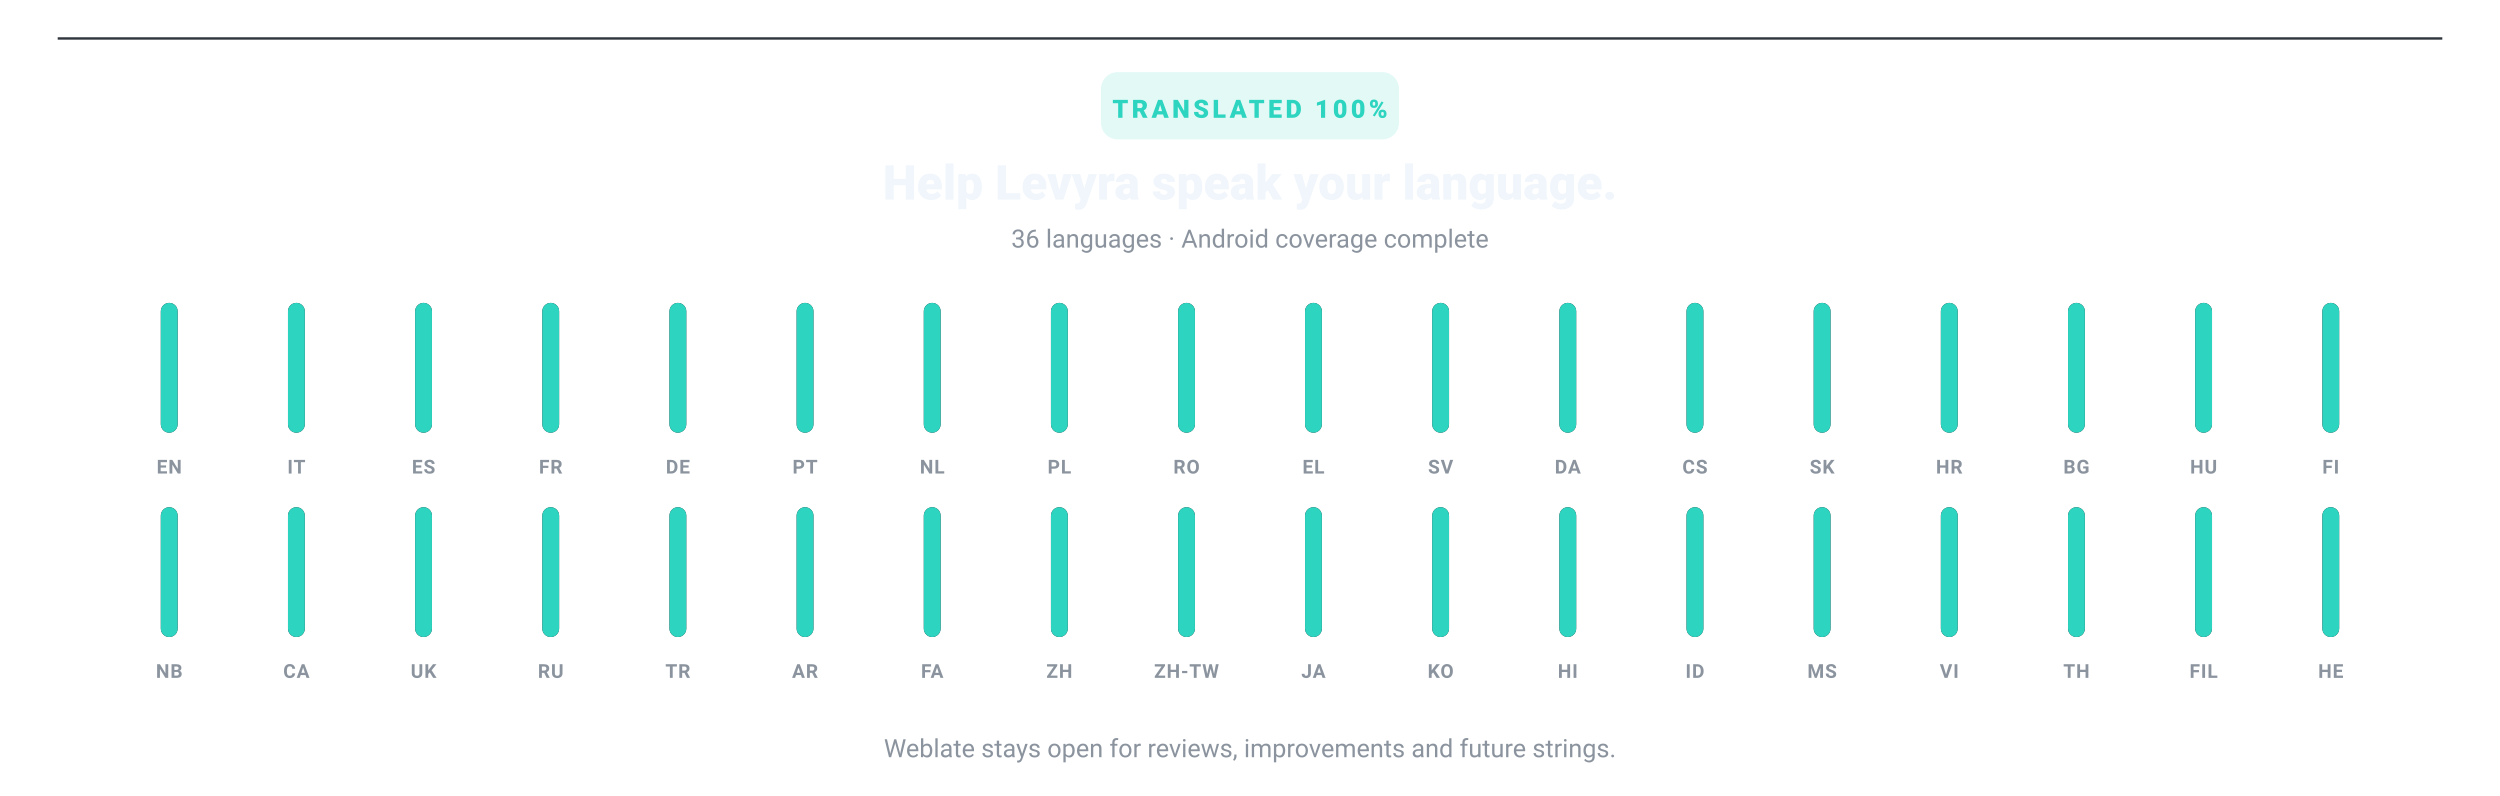
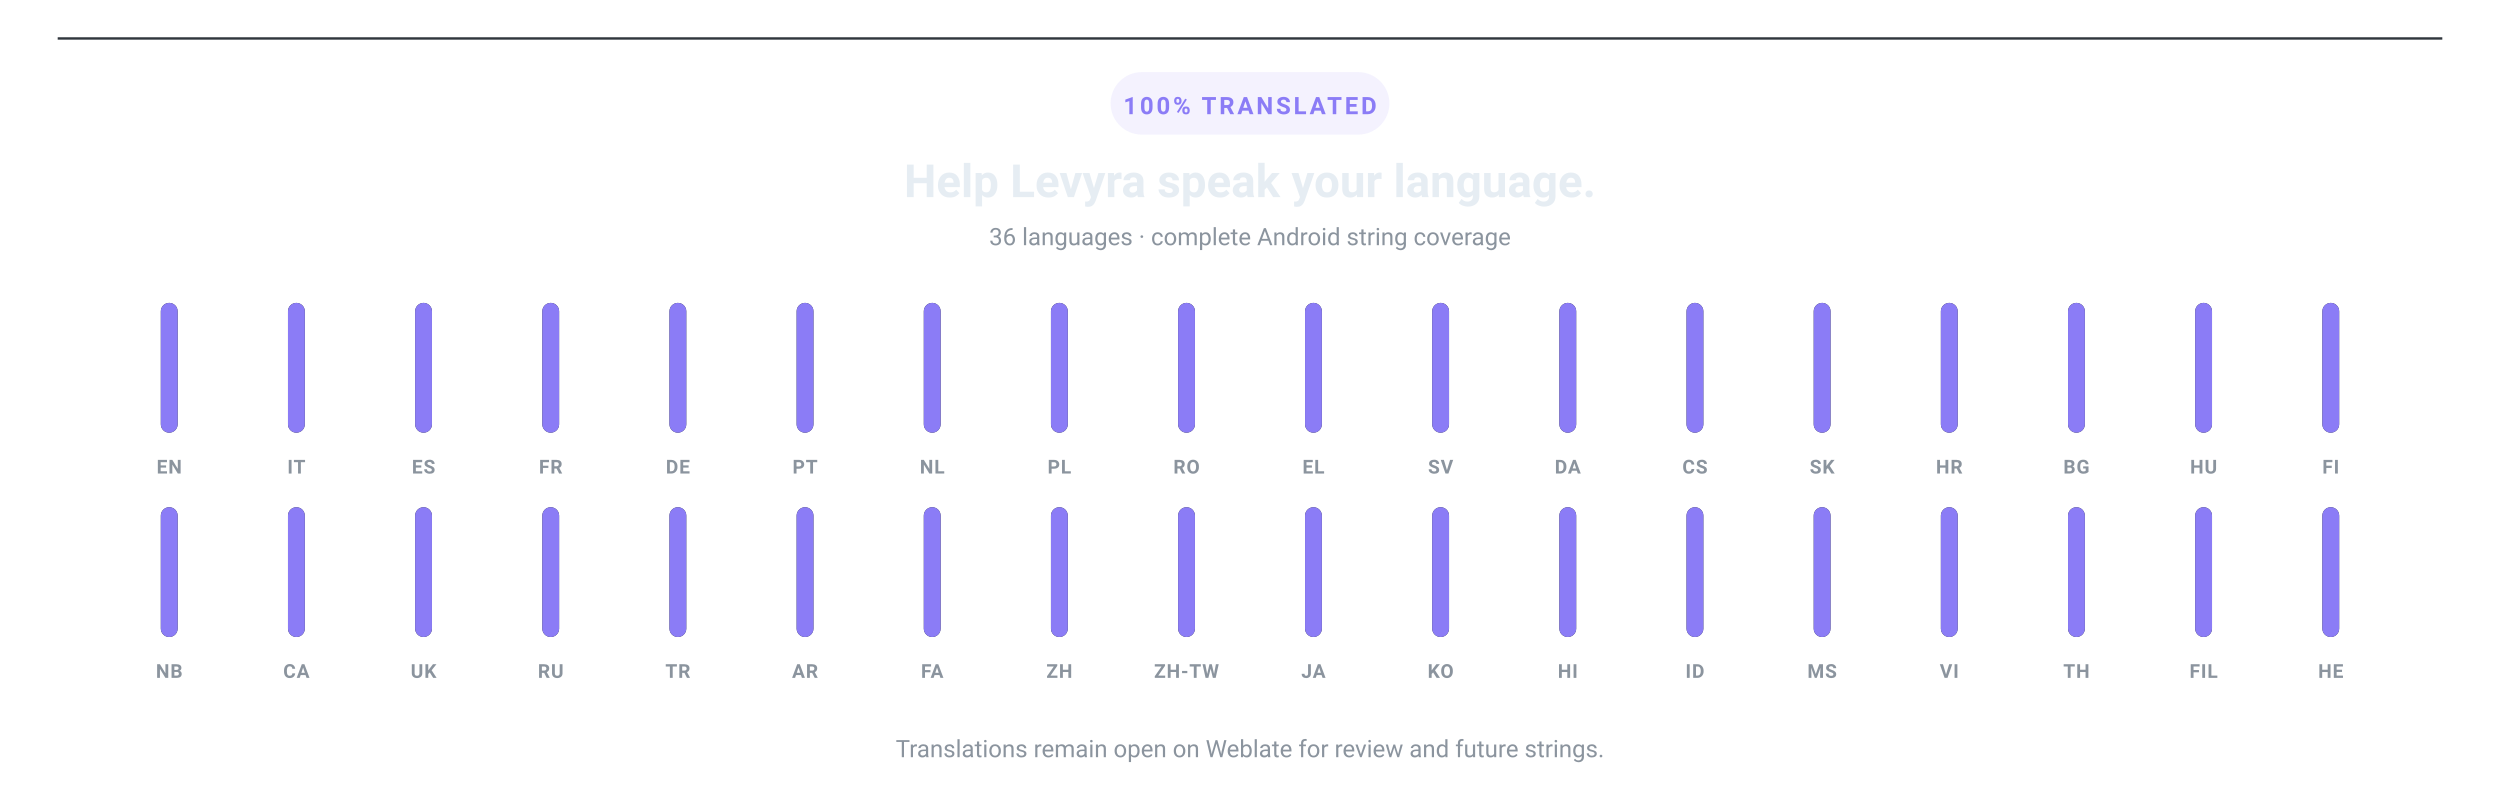
<svg xmlns="http://www.w3.org/2000/svg" width="1040" height="331" viewBox="0 0 1040 331" role="img" aria-label="Levyra Android translations: 100% coverage across 36 supported languages and 30 translatable strings">
  <line x1="24" y1="16" x2="1016" y2="16" stroke="#30363D" stroke-width="1" />
-   <rect x="458" y="30" width="124" height="28" rx="7" fill="#2DD4BF" opacity=".14" />
-   <text x="520" y="49" text-anchor="middle" fill="#2DD4BF" font-family="-apple-system,BlinkMacSystemFont,Segoe UI,Roboto,Helvetica,Arial,sans-serif" font-size="10.5" font-weight="800" letter-spacing="1.4">TRANSLATED 100%</text>
-   <text x="520" y="83" text-anchor="middle" fill="#F0F6FC" font-family="-apple-system,BlinkMacSystemFont,Segoe UI,Roboto,Helvetica,Arial,sans-serif" font-size="20" font-weight="800">Help Levyra speak your language.</text>
-   <text x="520" y="103" text-anchor="middle" fill="#8B949E" font-family="-apple-system,BlinkMacSystemFont,Segoe UI,Roboto,Helvetica,Arial,sans-serif" font-size="10.5">36 languages · Android coverage complete</text>
+   <rect x="462" y="30" width="116" height="26" rx="13" fill="#8B7CF6" opacity=".10" />
+   <text x="520" y="47.5" text-anchor="middle" fill="#8B7CF6" font-family="-apple-system,BlinkMacSystemFont,Segoe UI,Roboto,Helvetica,Arial,sans-serif" font-size="10" font-weight="700" letter-spacing="1.15">100% TRANSLATED</text>
+   <text x="520" y="82" text-anchor="middle" fill="#E6EDF3" font-family="-apple-system,BlinkMacSystemFont,Segoe UI,Roboto,Helvetica,Arial,sans-serif" font-size="19" font-weight="700">Help Levyra speak your language.</text>
+   <text x="520" y="102" text-anchor="middle" fill="#8B949E" font-family="-apple-system,BlinkMacSystemFont,Segoe UI,Roboto,Helvetica,Arial,sans-serif" font-size="10">36 languages · complete Android string coverage</text>
  <g>
-     <rect x="66.9" y="126.0" width="7.0" height="54.0" rx="3.5" fill="#20262E" />
-     <rect x="66.9" y="126.0" width="7.0" height="54.0" rx="3.5" fill="#2DD4BF" />
+     <rect x="66.9" y="126.0" width="7.0" height="54.0" rx="3.5" fill="#252B33" />
+     <rect x="66.9" y="126.0" width="7.0" height="54.0" rx="3.5" fill="#8B7CF6" />
    <text x="70.4" y="197.0" text-anchor="middle" fill="#8B949E" font-family="-apple-system,BlinkMacSystemFont,Segoe UI,Roboto,Helvetica,Arial,sans-serif" font-size="8" font-weight="700" letter-spacing=".35">EN</text>
  </g>
  <g>
-     <rect x="119.8" y="126.0" width="7.0" height="54.0" rx="3.5" fill="#20262E" />
-     <rect x="119.8" y="126.0" width="7.0" height="54.0" rx="3.5" fill="#2DD4BF" />
+     <rect x="119.8" y="126.0" width="7.0" height="54.0" rx="3.5" fill="#252B33" />
+     <rect x="119.8" y="126.0" width="7.0" height="54.0" rx="3.5" fill="#8B7CF6" />
    <text x="123.3" y="197.0" text-anchor="middle" fill="#8B949E" font-family="-apple-system,BlinkMacSystemFont,Segoe UI,Roboto,Helvetica,Arial,sans-serif" font-size="8" font-weight="700" letter-spacing=".35">IT</text>
  </g>
  <g>
-     <rect x="172.7" y="126.0" width="7.0" height="54.0" rx="3.5" fill="#20262E" />
-     <rect x="172.7" y="126.0" width="7.0" height="54.0" rx="3.5" fill="#2DD4BF" />
+     <rect x="172.7" y="126.0" width="7.0" height="54.0" rx="3.5" fill="#252B33" />
+     <rect x="172.7" y="126.0" width="7.0" height="54.0" rx="3.5" fill="#8B7CF6" />
    <text x="176.2" y="197.0" text-anchor="middle" fill="#8B949E" font-family="-apple-system,BlinkMacSystemFont,Segoe UI,Roboto,Helvetica,Arial,sans-serif" font-size="8" font-weight="700" letter-spacing=".35">ES</text>
  </g>
  <g>
-     <rect x="225.6" y="126.0" width="7.0" height="54.0" rx="3.5" fill="#20262E" />
-     <rect x="225.6" y="126.0" width="7.0" height="54.0" rx="3.5" fill="#2DD4BF" />
+     <rect x="225.6" y="126.0" width="7.0" height="54.0" rx="3.5" fill="#252B33" />
+     <rect x="225.6" y="126.0" width="7.0" height="54.0" rx="3.5" fill="#8B7CF6" />
    <text x="229.1" y="197.0" text-anchor="middle" fill="#8B949E" font-family="-apple-system,BlinkMacSystemFont,Segoe UI,Roboto,Helvetica,Arial,sans-serif" font-size="8" font-weight="700" letter-spacing=".35">FR</text>
  </g>
  <g>
-     <rect x="278.5" y="126.0" width="7.0" height="54.0" rx="3.5" fill="#20262E" />
-     <rect x="278.5" y="126.0" width="7.0" height="54.0" rx="3.5" fill="#2DD4BF" />
+     <rect x="278.5" y="126.0" width="7.0" height="54.0" rx="3.5" fill="#252B33" />
+     <rect x="278.5" y="126.0" width="7.0" height="54.0" rx="3.5" fill="#8B7CF6" />
    <text x="282.0" y="197.0" text-anchor="middle" fill="#8B949E" font-family="-apple-system,BlinkMacSystemFont,Segoe UI,Roboto,Helvetica,Arial,sans-serif" font-size="8" font-weight="700" letter-spacing=".35">DE</text>
  </g>
  <g>
-     <rect x="331.4" y="126.0" width="7.0" height="54.0" rx="3.5" fill="#20262E" />
-     <rect x="331.4" y="126.0" width="7.0" height="54.0" rx="3.5" fill="#2DD4BF" />
+     <rect x="331.4" y="126.0" width="7.0" height="54.0" rx="3.5" fill="#252B33" />
+     <rect x="331.4" y="126.0" width="7.0" height="54.0" rx="3.5" fill="#8B7CF6" />
    <text x="334.9" y="197.0" text-anchor="middle" fill="#8B949E" font-family="-apple-system,BlinkMacSystemFont,Segoe UI,Roboto,Helvetica,Arial,sans-serif" font-size="8" font-weight="700" letter-spacing=".35">PT</text>
  </g>
  <g>
-     <rect x="384.3" y="126.0" width="7.0" height="54.0" rx="3.5" fill="#20262E" />
-     <rect x="384.3" y="126.0" width="7.0" height="54.0" rx="3.5" fill="#2DD4BF" />
+     <rect x="384.3" y="126.0" width="7.0" height="54.0" rx="3.5" fill="#252B33" />
+     <rect x="384.3" y="126.0" width="7.0" height="54.0" rx="3.5" fill="#8B7CF6" />
    <text x="387.8" y="197.0" text-anchor="middle" fill="#8B949E" font-family="-apple-system,BlinkMacSystemFont,Segoe UI,Roboto,Helvetica,Arial,sans-serif" font-size="8" font-weight="700" letter-spacing=".35">NL</text>
  </g>
  <g>
-     <rect x="437.2" y="126.0" width="7.0" height="54.0" rx="3.5" fill="#20262E" />
-     <rect x="437.2" y="126.0" width="7.0" height="54.0" rx="3.5" fill="#2DD4BF" />
+     <rect x="437.2" y="126.0" width="7.0" height="54.0" rx="3.5" fill="#252B33" />
+     <rect x="437.2" y="126.0" width="7.0" height="54.0" rx="3.5" fill="#8B7CF6" />
    <text x="440.7" y="197.0" text-anchor="middle" fill="#8B949E" font-family="-apple-system,BlinkMacSystemFont,Segoe UI,Roboto,Helvetica,Arial,sans-serif" font-size="8" font-weight="700" letter-spacing=".35">PL</text>
  </g>
  <g>
-     <rect x="490.1" y="126.0" width="7.0" height="54.0" rx="3.5" fill="#20262E" />
-     <rect x="490.1" y="126.0" width="7.0" height="54.0" rx="3.5" fill="#2DD4BF" />
+     <rect x="490.1" y="126.0" width="7.0" height="54.0" rx="3.5" fill="#252B33" />
+     <rect x="490.1" y="126.0" width="7.0" height="54.0" rx="3.5" fill="#8B7CF6" />
    <text x="493.6" y="197.0" text-anchor="middle" fill="#8B949E" font-family="-apple-system,BlinkMacSystemFont,Segoe UI,Roboto,Helvetica,Arial,sans-serif" font-size="8" font-weight="700" letter-spacing=".35">RO</text>
  </g>
  <g>
-     <rect x="542.9" y="126.0" width="7.0" height="54.0" rx="3.5" fill="#20262E" />
-     <rect x="542.9" y="126.0" width="7.0" height="54.0" rx="3.5" fill="#2DD4BF" />
+     <rect x="542.9" y="126.0" width="7.0" height="54.0" rx="3.5" fill="#252B33" />
+     <rect x="542.9" y="126.0" width="7.0" height="54.0" rx="3.5" fill="#8B7CF6" />
    <text x="546.4" y="197.0" text-anchor="middle" fill="#8B949E" font-family="-apple-system,BlinkMacSystemFont,Segoe UI,Roboto,Helvetica,Arial,sans-serif" font-size="8" font-weight="700" letter-spacing=".35">EL</text>
  </g>
  <g>
-     <rect x="595.8" y="126.0" width="7.0" height="54.0" rx="3.5" fill="#20262E" />
-     <rect x="595.8" y="126.0" width="7.0" height="54.0" rx="3.5" fill="#2DD4BF" />
+     <rect x="595.8" y="126.0" width="7.0" height="54.0" rx="3.5" fill="#252B33" />
+     <rect x="595.8" y="126.0" width="7.0" height="54.0" rx="3.5" fill="#8B7CF6" />
    <text x="599.3" y="197.0" text-anchor="middle" fill="#8B949E" font-family="-apple-system,BlinkMacSystemFont,Segoe UI,Roboto,Helvetica,Arial,sans-serif" font-size="8" font-weight="700" letter-spacing=".35">SV</text>
  </g>
  <g>
-     <rect x="648.7" y="126.0" width="7.0" height="54.0" rx="3.5" fill="#20262E" />
-     <rect x="648.7" y="126.0" width="7.0" height="54.0" rx="3.5" fill="#2DD4BF" />
+     <rect x="648.7" y="126.0" width="7.0" height="54.0" rx="3.5" fill="#252B33" />
+     <rect x="648.7" y="126.0" width="7.0" height="54.0" rx="3.5" fill="#8B7CF6" />
    <text x="652.2" y="197.0" text-anchor="middle" fill="#8B949E" font-family="-apple-system,BlinkMacSystemFont,Segoe UI,Roboto,Helvetica,Arial,sans-serif" font-size="8" font-weight="700" letter-spacing=".35">DA</text>
  </g>
  <g>
-     <rect x="701.6" y="126.0" width="7.0" height="54.0" rx="3.5" fill="#20262E" />
-     <rect x="701.6" y="126.0" width="7.0" height="54.0" rx="3.5" fill="#2DD4BF" />
+     <rect x="701.6" y="126.0" width="7.0" height="54.0" rx="3.5" fill="#252B33" />
+     <rect x="701.6" y="126.0" width="7.0" height="54.0" rx="3.5" fill="#8B7CF6" />
    <text x="705.1" y="197.0" text-anchor="middle" fill="#8B949E" font-family="-apple-system,BlinkMacSystemFont,Segoe UI,Roboto,Helvetica,Arial,sans-serif" font-size="8" font-weight="700" letter-spacing=".35">CS</text>
  </g>
  <g>
-     <rect x="754.5" y="126.0" width="7.0" height="54.0" rx="3.5" fill="#20262E" />
-     <rect x="754.5" y="126.0" width="7.0" height="54.0" rx="3.5" fill="#2DD4BF" />
+     <rect x="754.5" y="126.0" width="7.0" height="54.0" rx="3.5" fill="#252B33" />
+     <rect x="754.5" y="126.0" width="7.0" height="54.0" rx="3.5" fill="#8B7CF6" />
    <text x="758.0" y="197.0" text-anchor="middle" fill="#8B949E" font-family="-apple-system,BlinkMacSystemFont,Segoe UI,Roboto,Helvetica,Arial,sans-serif" font-size="8" font-weight="700" letter-spacing=".35">SK</text>
  </g>
  <g>
-     <rect x="807.4" y="126.0" width="7.0" height="54.0" rx="3.5" fill="#20262E" />
-     <rect x="807.4" y="126.0" width="7.0" height="54.0" rx="3.5" fill="#2DD4BF" />
+     <rect x="807.4" y="126.0" width="7.0" height="54.0" rx="3.5" fill="#252B33" />
+     <rect x="807.4" y="126.0" width="7.0" height="54.0" rx="3.5" fill="#8B7CF6" />
    <text x="810.9" y="197.0" text-anchor="middle" fill="#8B949E" font-family="-apple-system,BlinkMacSystemFont,Segoe UI,Roboto,Helvetica,Arial,sans-serif" font-size="8" font-weight="700" letter-spacing=".35">HR</text>
  </g>
  <g>
-     <rect x="860.3" y="126.0" width="7.0" height="54.0" rx="3.5" fill="#20262E" />
-     <rect x="860.3" y="126.0" width="7.0" height="54.0" rx="3.5" fill="#2DD4BF" />
+     <rect x="860.3" y="126.0" width="7.0" height="54.0" rx="3.5" fill="#252B33" />
+     <rect x="860.3" y="126.0" width="7.0" height="54.0" rx="3.5" fill="#8B7CF6" />
    <text x="863.8" y="197.0" text-anchor="middle" fill="#8B949E" font-family="-apple-system,BlinkMacSystemFont,Segoe UI,Roboto,Helvetica,Arial,sans-serif" font-size="8" font-weight="700" letter-spacing=".35">BG</text>
  </g>
  <g>
-     <rect x="913.2" y="126.0" width="7.0" height="54.0" rx="3.5" fill="#20262E" />
-     <rect x="913.2" y="126.0" width="7.0" height="54.0" rx="3.5" fill="#2DD4BF" />
+     <rect x="913.2" y="126.0" width="7.0" height="54.0" rx="3.5" fill="#252B33" />
+     <rect x="913.2" y="126.0" width="7.0" height="54.0" rx="3.5" fill="#8B7CF6" />
    <text x="916.7" y="197.0" text-anchor="middle" fill="#8B949E" font-family="-apple-system,BlinkMacSystemFont,Segoe UI,Roboto,Helvetica,Arial,sans-serif" font-size="8" font-weight="700" letter-spacing=".35">HU</text>
  </g>
  <g>
-     <rect x="966.1" y="126.0" width="7.0" height="54.0" rx="3.5" fill="#20262E" />
-     <rect x="966.1" y="126.0" width="7.0" height="54.0" rx="3.5" fill="#2DD4BF" />
+     <rect x="966.1" y="126.0" width="7.0" height="54.0" rx="3.5" fill="#252B33" />
+     <rect x="966.1" y="126.0" width="7.0" height="54.0" rx="3.5" fill="#8B7CF6" />
    <text x="969.6" y="197.0" text-anchor="middle" fill="#8B949E" font-family="-apple-system,BlinkMacSystemFont,Segoe UI,Roboto,Helvetica,Arial,sans-serif" font-size="8" font-weight="700" letter-spacing=".35">FI</text>
  </g>
  <g>
-     <rect x="66.9" y="211.0" width="7.0" height="54.0" rx="3.5" fill="#20262E" />
-     <rect x="66.9" y="211.0" width="7.0" height="54.0" rx="3.5" fill="#2DD4BF" />
+     <rect x="66.9" y="211.0" width="7.0" height="54.0" rx="3.5" fill="#252B33" />
+     <rect x="66.9" y="211.0" width="7.0" height="54.0" rx="3.5" fill="#8B7CF6" />
    <text x="70.4" y="282.0" text-anchor="middle" fill="#8B949E" font-family="-apple-system,BlinkMacSystemFont,Segoe UI,Roboto,Helvetica,Arial,sans-serif" font-size="8" font-weight="700" letter-spacing=".35">NB</text>
  </g>
  <g>
-     <rect x="119.8" y="211.0" width="7.0" height="54.0" rx="3.5" fill="#20262E" />
-     <rect x="119.8" y="211.0" width="7.0" height="54.0" rx="3.5" fill="#2DD4BF" />
+     <rect x="119.8" y="211.0" width="7.0" height="54.0" rx="3.5" fill="#252B33" />
+     <rect x="119.8" y="211.0" width="7.0" height="54.0" rx="3.5" fill="#8B7CF6" />
    <text x="123.3" y="282.0" text-anchor="middle" fill="#8B949E" font-family="-apple-system,BlinkMacSystemFont,Segoe UI,Roboto,Helvetica,Arial,sans-serif" font-size="8" font-weight="700" letter-spacing=".35">CA</text>
  </g>
  <g>
-     <rect x="172.7" y="211.0" width="7.0" height="54.0" rx="3.5" fill="#20262E" />
-     <rect x="172.7" y="211.0" width="7.0" height="54.0" rx="3.5" fill="#2DD4BF" />
+     <rect x="172.7" y="211.0" width="7.0" height="54.0" rx="3.5" fill="#252B33" />
+     <rect x="172.7" y="211.0" width="7.0" height="54.0" rx="3.5" fill="#8B7CF6" />
    <text x="176.2" y="282.0" text-anchor="middle" fill="#8B949E" font-family="-apple-system,BlinkMacSystemFont,Segoe UI,Roboto,Helvetica,Arial,sans-serif" font-size="8" font-weight="700" letter-spacing=".35">UK</text>
  </g>
  <g>
-     <rect x="225.6" y="211.0" width="7.0" height="54.0" rx="3.5" fill="#20262E" />
-     <rect x="225.6" y="211.0" width="7.0" height="54.0" rx="3.5" fill="#2DD4BF" />
+     <rect x="225.6" y="211.0" width="7.0" height="54.0" rx="3.5" fill="#252B33" />
+     <rect x="225.6" y="211.0" width="7.0" height="54.0" rx="3.5" fill="#8B7CF6" />
    <text x="229.1" y="282.0" text-anchor="middle" fill="#8B949E" font-family="-apple-system,BlinkMacSystemFont,Segoe UI,Roboto,Helvetica,Arial,sans-serif" font-size="8" font-weight="700" letter-spacing=".35">RU</text>
  </g>
  <g>
-     <rect x="278.5" y="211.0" width="7.0" height="54.0" rx="3.5" fill="#20262E" />
-     <rect x="278.5" y="211.0" width="7.0" height="54.0" rx="3.5" fill="#2DD4BF" />
+     <rect x="278.5" y="211.0" width="7.0" height="54.0" rx="3.5" fill="#252B33" />
+     <rect x="278.5" y="211.0" width="7.0" height="54.0" rx="3.5" fill="#8B7CF6" />
    <text x="282.0" y="282.0" text-anchor="middle" fill="#8B949E" font-family="-apple-system,BlinkMacSystemFont,Segoe UI,Roboto,Helvetica,Arial,sans-serif" font-size="8" font-weight="700" letter-spacing=".35">TR</text>
  </g>
  <g>
-     <rect x="331.4" y="211.0" width="7.0" height="54.0" rx="3.5" fill="#20262E" />
-     <rect x="331.4" y="211.0" width="7.0" height="54.0" rx="3.5" fill="#2DD4BF" />
+     <rect x="331.4" y="211.0" width="7.0" height="54.0" rx="3.5" fill="#252B33" />
+     <rect x="331.4" y="211.0" width="7.0" height="54.0" rx="3.5" fill="#8B7CF6" />
    <text x="334.9" y="282.0" text-anchor="middle" fill="#8B949E" font-family="-apple-system,BlinkMacSystemFont,Segoe UI,Roboto,Helvetica,Arial,sans-serif" font-size="8" font-weight="700" letter-spacing=".35">AR</text>
  </g>
  <g>
-     <rect x="384.3" y="211.0" width="7.0" height="54.0" rx="3.5" fill="#20262E" />
-     <rect x="384.3" y="211.0" width="7.0" height="54.0" rx="3.5" fill="#2DD4BF" />
+     <rect x="384.3" y="211.0" width="7.0" height="54.0" rx="3.5" fill="#252B33" />
+     <rect x="384.3" y="211.0" width="7.0" height="54.0" rx="3.5" fill="#8B7CF6" />
    <text x="387.8" y="282.0" text-anchor="middle" fill="#8B949E" font-family="-apple-system,BlinkMacSystemFont,Segoe UI,Roboto,Helvetica,Arial,sans-serif" font-size="8" font-weight="700" letter-spacing=".35">FA</text>
  </g>
  <g>
-     <rect x="437.2" y="211.0" width="7.0" height="54.0" rx="3.5" fill="#20262E" />
-     <rect x="437.2" y="211.0" width="7.0" height="54.0" rx="3.5" fill="#2DD4BF" />
+     <rect x="437.2" y="211.0" width="7.0" height="54.0" rx="3.5" fill="#252B33" />
+     <rect x="437.2" y="211.0" width="7.0" height="54.0" rx="3.5" fill="#8B7CF6" />
    <text x="440.7" y="282.0" text-anchor="middle" fill="#8B949E" font-family="-apple-system,BlinkMacSystemFont,Segoe UI,Roboto,Helvetica,Arial,sans-serif" font-size="8" font-weight="700" letter-spacing=".35">ZH</text>
  </g>
  <g>
-     <rect x="490.1" y="211.0" width="7.0" height="54.0" rx="3.5" fill="#20262E" />
-     <rect x="490.1" y="211.0" width="7.0" height="54.0" rx="3.5" fill="#2DD4BF" />
+     <rect x="490.1" y="211.0" width="7.0" height="54.0" rx="3.5" fill="#252B33" />
+     <rect x="490.1" y="211.0" width="7.0" height="54.0" rx="3.5" fill="#8B7CF6" />
    <text x="493.6" y="282.0" text-anchor="middle" fill="#8B949E" font-family="-apple-system,BlinkMacSystemFont,Segoe UI,Roboto,Helvetica,Arial,sans-serif" font-size="8" font-weight="700" letter-spacing=".35">ZH-TW</text>
  </g>
  <g>
-     <rect x="542.9" y="211.0" width="7.0" height="54.0" rx="3.5" fill="#20262E" />
-     <rect x="542.9" y="211.0" width="7.0" height="54.0" rx="3.5" fill="#2DD4BF" />
+     <rect x="542.9" y="211.0" width="7.0" height="54.0" rx="3.5" fill="#252B33" />
+     <rect x="542.9" y="211.0" width="7.0" height="54.0" rx="3.5" fill="#8B7CF6" />
    <text x="546.4" y="282.0" text-anchor="middle" fill="#8B949E" font-family="-apple-system,BlinkMacSystemFont,Segoe UI,Roboto,Helvetica,Arial,sans-serif" font-size="8" font-weight="700" letter-spacing=".35">JA</text>
  </g>
  <g>
-     <rect x="595.8" y="211.0" width="7.0" height="54.0" rx="3.5" fill="#20262E" />
-     <rect x="595.8" y="211.0" width="7.0" height="54.0" rx="3.5" fill="#2DD4BF" />
+     <rect x="595.8" y="211.0" width="7.0" height="54.0" rx="3.5" fill="#252B33" />
+     <rect x="595.8" y="211.0" width="7.0" height="54.0" rx="3.5" fill="#8B7CF6" />
    <text x="599.3" y="282.0" text-anchor="middle" fill="#8B949E" font-family="-apple-system,BlinkMacSystemFont,Segoe UI,Roboto,Helvetica,Arial,sans-serif" font-size="8" font-weight="700" letter-spacing=".35">KO</text>
  </g>
  <g>
-     <rect x="648.7" y="211.0" width="7.0" height="54.0" rx="3.5" fill="#20262E" />
-     <rect x="648.7" y="211.0" width="7.0" height="54.0" rx="3.5" fill="#2DD4BF" />
+     <rect x="648.7" y="211.0" width="7.0" height="54.0" rx="3.5" fill="#252B33" />
+     <rect x="648.7" y="211.0" width="7.0" height="54.0" rx="3.5" fill="#8B7CF6" />
    <text x="652.2" y="282.0" text-anchor="middle" fill="#8B949E" font-family="-apple-system,BlinkMacSystemFont,Segoe UI,Roboto,Helvetica,Arial,sans-serif" font-size="8" font-weight="700" letter-spacing=".35">HI</text>
  </g>
  <g>
-     <rect x="701.6" y="211.0" width="7.0" height="54.0" rx="3.5" fill="#20262E" />
-     <rect x="701.6" y="211.0" width="7.0" height="54.0" rx="3.5" fill="#2DD4BF" />
+     <rect x="701.6" y="211.0" width="7.0" height="54.0" rx="3.5" fill="#252B33" />
+     <rect x="701.6" y="211.0" width="7.0" height="54.0" rx="3.5" fill="#8B7CF6" />
    <text x="705.1" y="282.0" text-anchor="middle" fill="#8B949E" font-family="-apple-system,BlinkMacSystemFont,Segoe UI,Roboto,Helvetica,Arial,sans-serif" font-size="8" font-weight="700" letter-spacing=".35">ID</text>
  </g>
  <g>
-     <rect x="754.5" y="211.0" width="7.0" height="54.0" rx="3.5" fill="#20262E" />
-     <rect x="754.5" y="211.0" width="7.0" height="54.0" rx="3.5" fill="#2DD4BF" />
+     <rect x="754.5" y="211.0" width="7.0" height="54.0" rx="3.5" fill="#252B33" />
+     <rect x="754.5" y="211.0" width="7.0" height="54.0" rx="3.5" fill="#8B7CF6" />
    <text x="758.0" y="282.0" text-anchor="middle" fill="#8B949E" font-family="-apple-system,BlinkMacSystemFont,Segoe UI,Roboto,Helvetica,Arial,sans-serif" font-size="8" font-weight="700" letter-spacing=".35">MS</text>
  </g>
  <g>
-     <rect x="807.4" y="211.0" width="7.0" height="54.0" rx="3.5" fill="#20262E" />
-     <rect x="807.4" y="211.0" width="7.0" height="54.0" rx="3.5" fill="#2DD4BF" />
+     <rect x="807.4" y="211.0" width="7.0" height="54.0" rx="3.5" fill="#252B33" />
+     <rect x="807.4" y="211.0" width="7.0" height="54.0" rx="3.5" fill="#8B7CF6" />
    <text x="810.9" y="282.0" text-anchor="middle" fill="#8B949E" font-family="-apple-system,BlinkMacSystemFont,Segoe UI,Roboto,Helvetica,Arial,sans-serif" font-size="8" font-weight="700" letter-spacing=".35">VI</text>
  </g>
  <g>
-     <rect x="860.3" y="211.0" width="7.0" height="54.0" rx="3.5" fill="#20262E" />
-     <rect x="860.3" y="211.0" width="7.0" height="54.0" rx="3.5" fill="#2DD4BF" />
+     <rect x="860.3" y="211.0" width="7.0" height="54.0" rx="3.5" fill="#252B33" />
+     <rect x="860.3" y="211.0" width="7.0" height="54.0" rx="3.5" fill="#8B7CF6" />
    <text x="863.8" y="282.0" text-anchor="middle" fill="#8B949E" font-family="-apple-system,BlinkMacSystemFont,Segoe UI,Roboto,Helvetica,Arial,sans-serif" font-size="8" font-weight="700" letter-spacing=".35">TH</text>
  </g>
  <g>
-     <rect x="913.2" y="211.0" width="7.0" height="54.0" rx="3.5" fill="#20262E" />
-     <rect x="913.2" y="211.0" width="7.0" height="54.0" rx="3.5" fill="#2DD4BF" />
+     <rect x="913.2" y="211.0" width="7.0" height="54.0" rx="3.5" fill="#252B33" />
+     <rect x="913.2" y="211.0" width="7.0" height="54.0" rx="3.5" fill="#8B7CF6" />
    <text x="916.7" y="282.0" text-anchor="middle" fill="#8B949E" font-family="-apple-system,BlinkMacSystemFont,Segoe UI,Roboto,Helvetica,Arial,sans-serif" font-size="8" font-weight="700" letter-spacing=".35">FIL</text>
  </g>
  <g>
-     <rect x="966.1" y="211.0" width="7.0" height="54.0" rx="3.5" fill="#20262E" />
-     <rect x="966.1" y="211.0" width="7.0" height="54.0" rx="3.5" fill="#2DD4BF" />
+     <rect x="966.1" y="211.0" width="7.0" height="54.0" rx="3.5" fill="#252B33" />
+     <rect x="966.1" y="211.0" width="7.0" height="54.0" rx="3.5" fill="#8B7CF6" />
    <text x="969.6" y="282.0" text-anchor="middle" fill="#8B949E" font-family="-apple-system,BlinkMacSystemFont,Segoe UI,Roboto,Helvetica,Arial,sans-serif" font-size="8" font-weight="700" letter-spacing=".35">HE</text>
  </g>
-   <text x="520" y="315" text-anchor="middle" fill="#8B949E" font-family="-apple-system,BlinkMacSystemFont,Segoe UI,Roboto,Helvetica,Arial,sans-serif" font-size="10.5">Weblate stays open for reviews, improvements and future strings.</text>
+   <text x="520" y="315" text-anchor="middle" fill="#8B949E" font-family="-apple-system,BlinkMacSystemFont,Segoe UI,Roboto,Helvetica,Arial,sans-serif" font-size="10">Translations remain open on Weblate for review and future strings.</text>
</svg>
